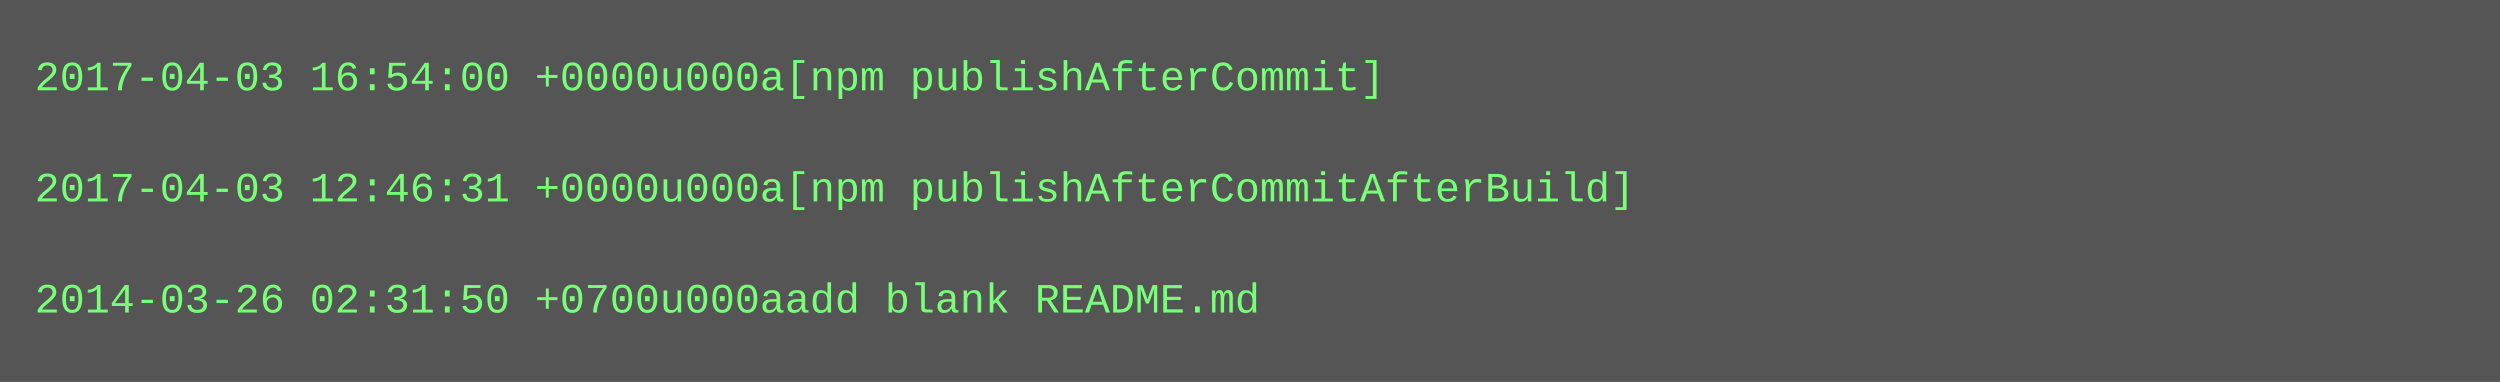
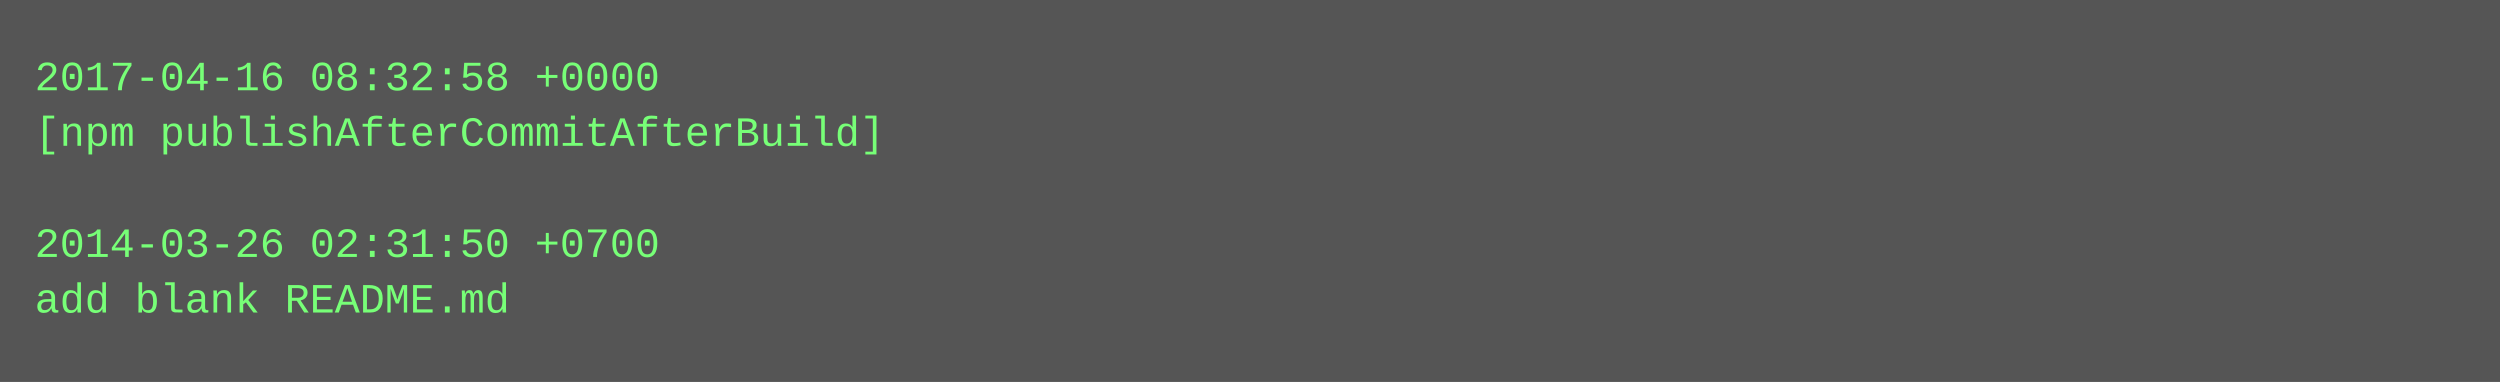
<svg xmlns="http://www.w3.org/2000/svg" height="110" width="720">
  <rect height="110" fill="#555" width="720" />
  <text fill="#7f7" font-family="Courier New" font-size="12" xml:space="preserve">
-     <tspan x="10" y="26">2017-04-03 16:54:00 +0000u000a[npm publishAfterCommit]</tspan>
-     <tspan x="10" y="42" />
-     <tspan x="10" y="58">2017-04-03 12:46:31 +0000u000a[npm publishAfterCommitAfterBuild]</tspan>
-     <tspan x="10" y="74" />
-     <tspan x="10" y="90">2014-03-26 02:31:50 +0700u000aadd blank README.md</tspan>
+     <tspan x="10" y="26">2017-04-16 08:32:58 +0000</tspan>
+     <tspan x="10" y="42">[npm publishAfterCommitAfterBuild]</tspan>
+     <tspan x="10" y="58" />
+     <tspan x="10" y="74">2014-03-26 02:31:50 +0700</tspan>
+     <tspan x="10" y="90">add blank README.md</tspan>
  </text>
</svg>
